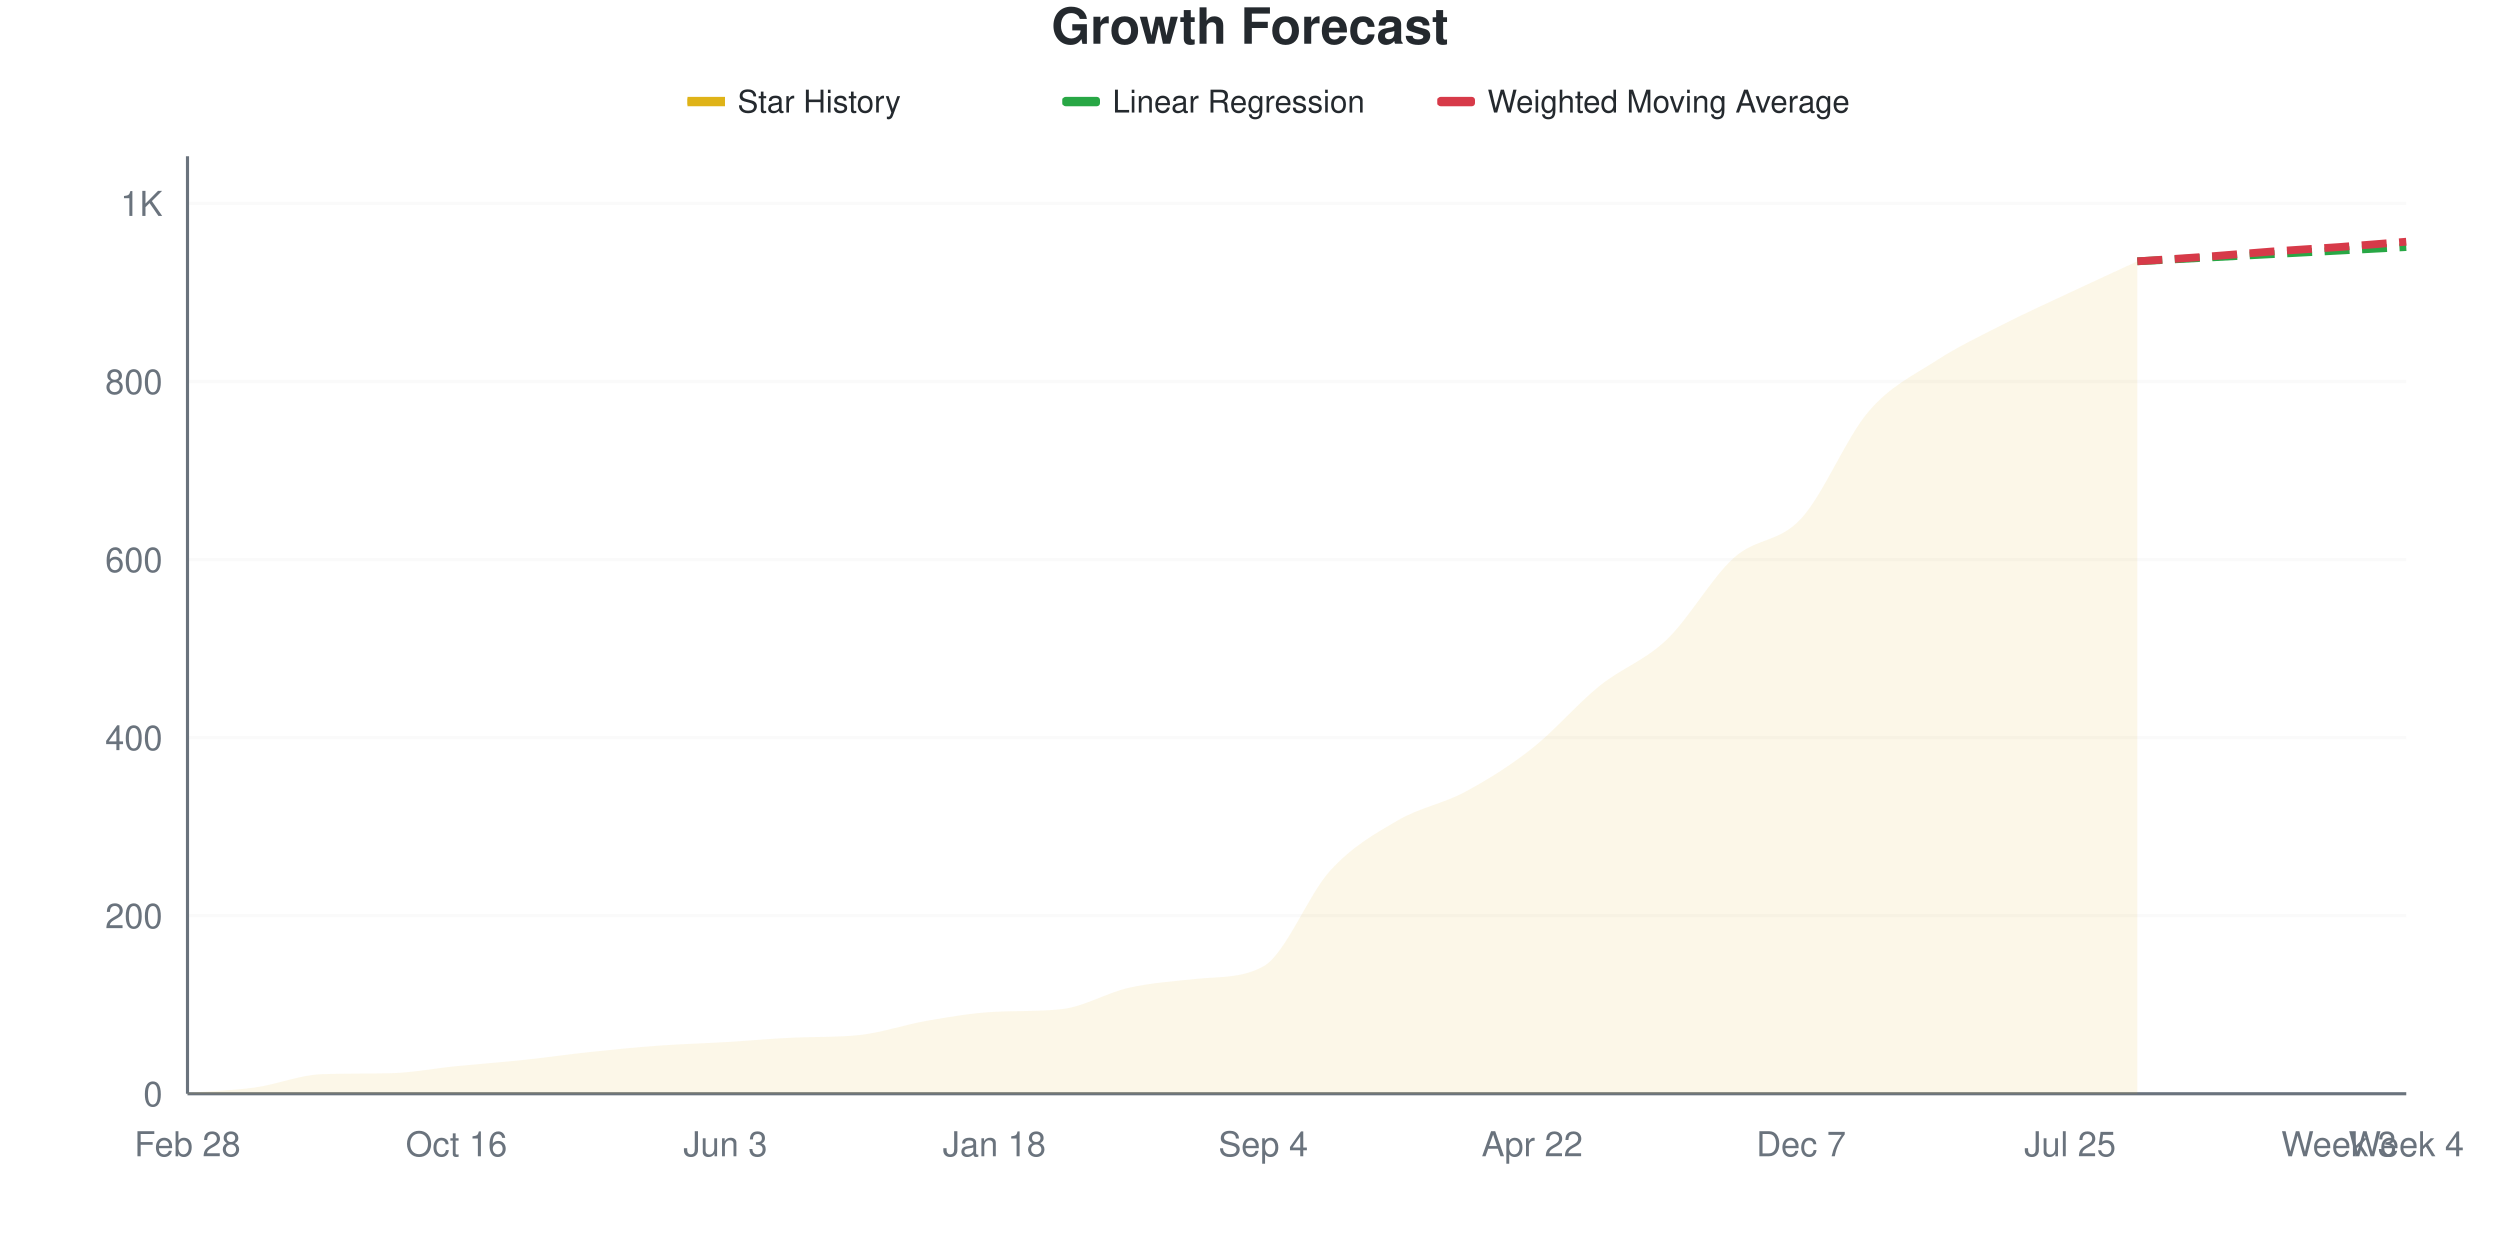
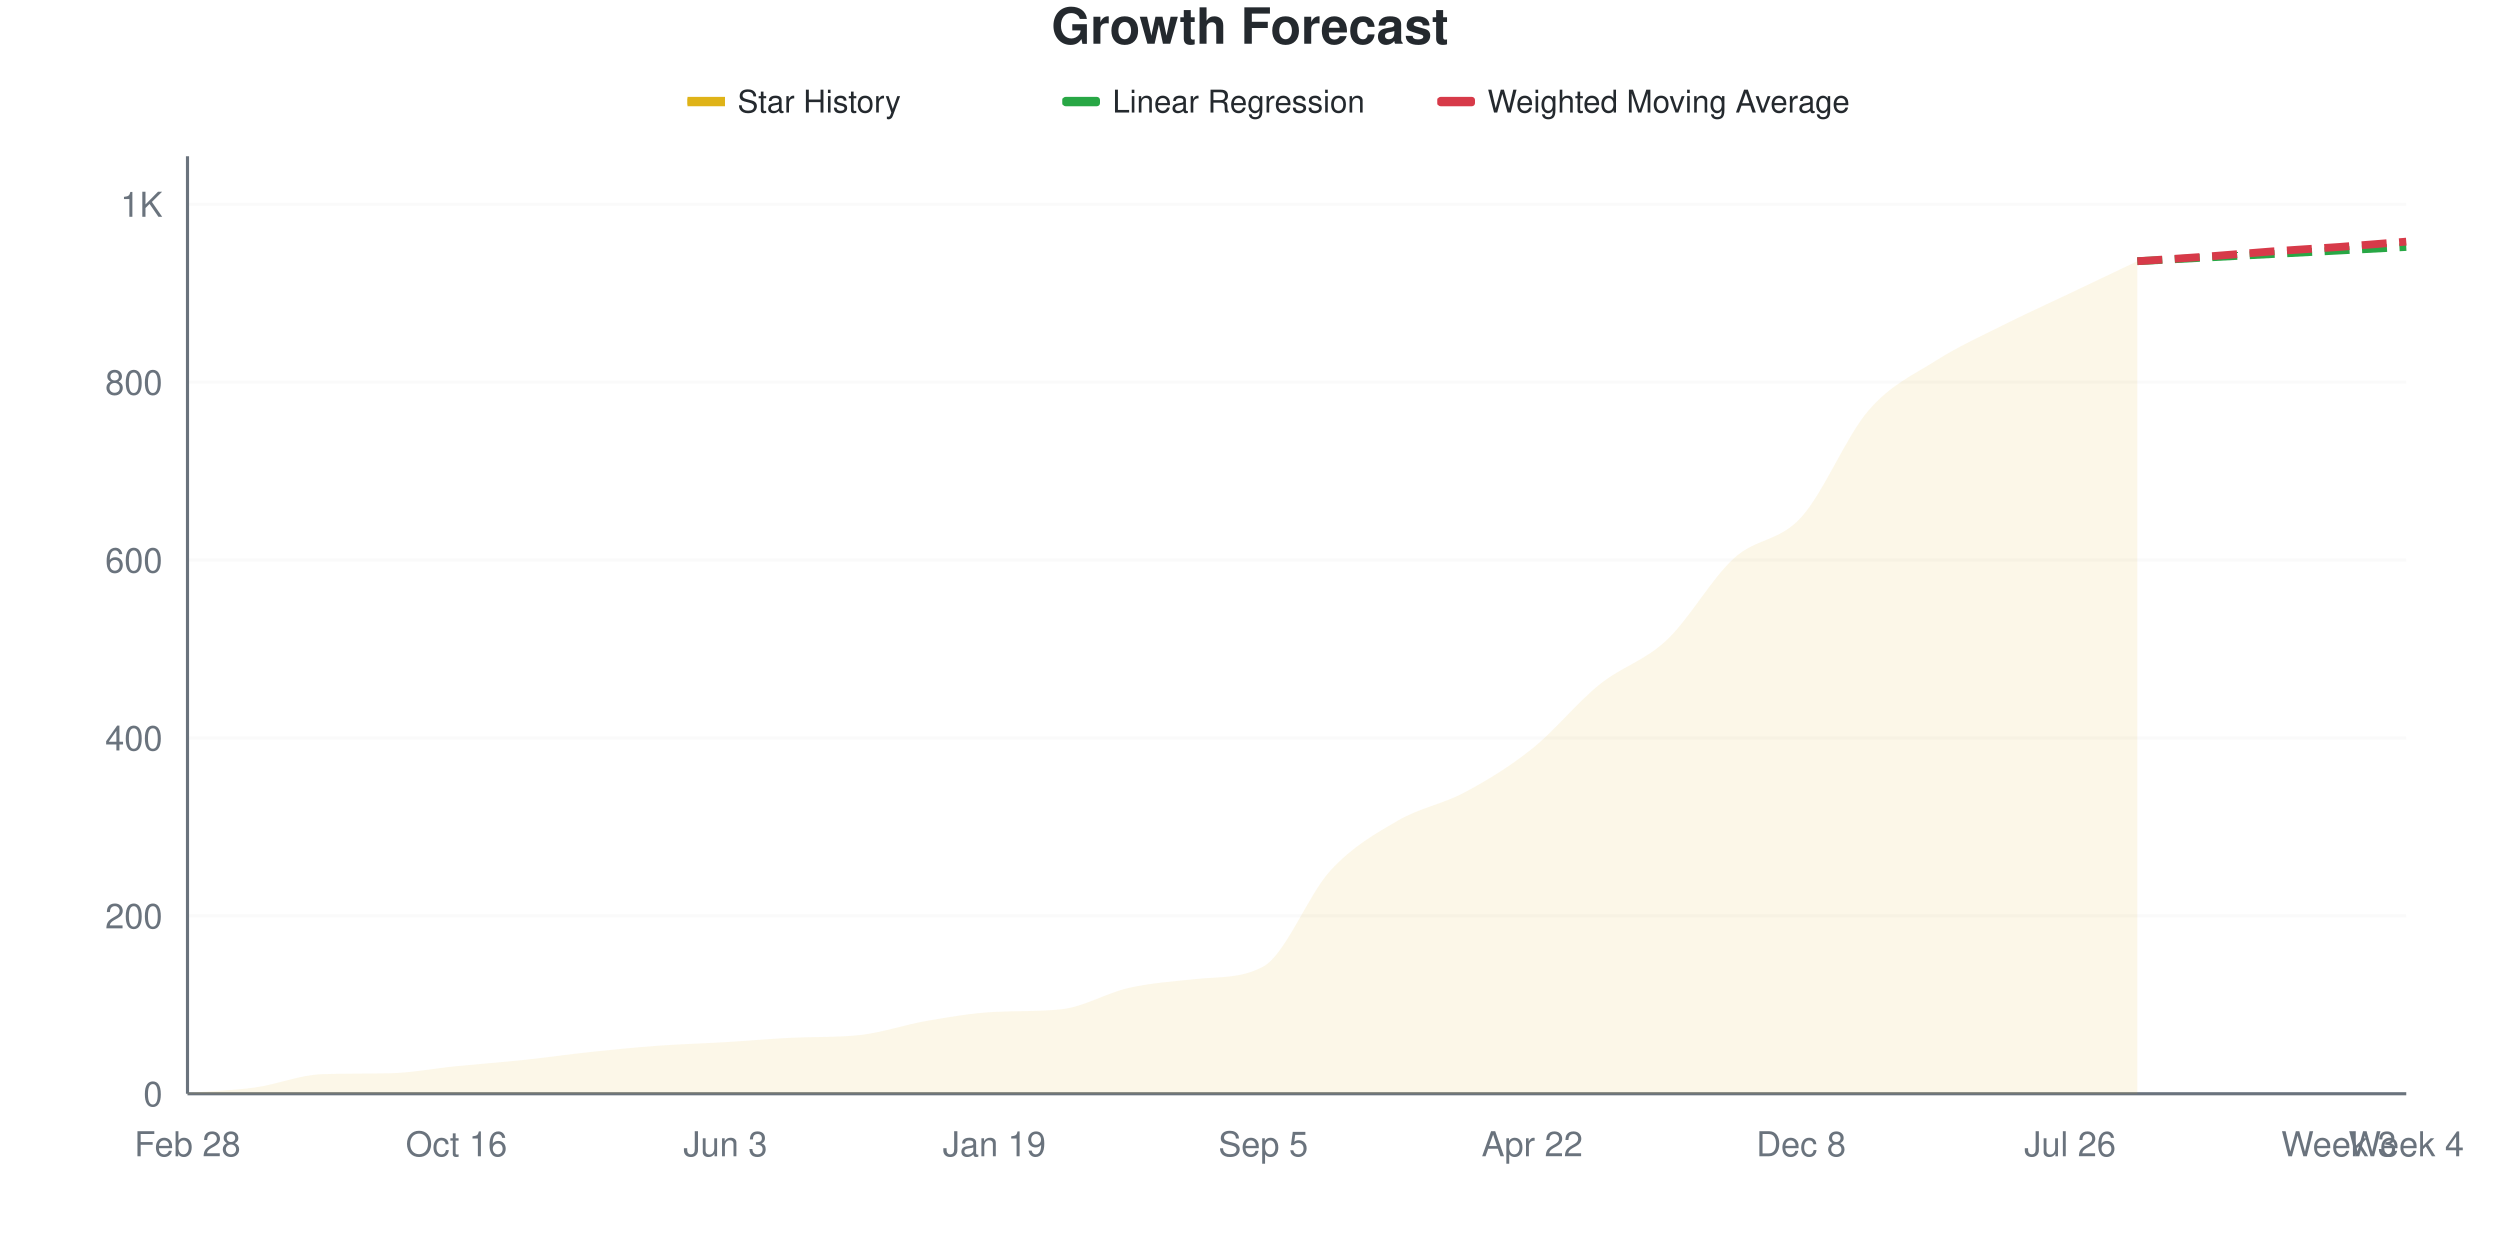
<svg xmlns="http://www.w3.org/2000/svg" viewBox="0 0 800 400" width="800" height="400">
  <style>
    @keyframes drawLine {
      to { stroke-dashoffset: 0; }
    }
    @keyframes fadeInPoint {
      from { opacity: 0; }
      to { opacity: 1; }
    }
    .data-line-0 {
      stroke-dasharray: 1073;
      stroke-dashoffset: 1073;
      animation: drawLine 2s ease-out forwards;
    }
    .data-point {
      opacity: 0;
      animation: fadeInPoint 0.5s ease-out forwards;
    }
    .chart-bg { fill: #fff; }
    .chart-text { fill: #24292e; }
    .chart-muted { fill: #6a737d; }
    .chart-grid { stroke: #eee; }
    .chart-axis { stroke: #6a737d; }
    @media (prefers-color-scheme: dark) {
      .chart-bg { fill: #0d1117; }
      .chart-text { fill: #e6edf3; }
      .chart-muted { fill: #8b949e; }
      .chart-grid { stroke: #21262d; }
      .chart-axis { stroke: #8b949e; }
    }
  </style>
  <rect width="800" height="400" class="chart-bg" />
  <text x="400" y="14" text-anchor="middle" class="chart-text" font-size="16" font-weight="bold" font-family="-apple-system, BlinkMacSystemFont, 'Segoe UI', Helvetica, Arial, sans-serif">Growth Forecast</text>
  <g class="legend">
    <rect x="220" y="31" width="12" height="3" fill="#dfb317" />
    <line x1="220" y1="32.5" x2="232" y2="32.5" stroke="#dfb317" stroke-width="2" />
    <text x="236" y="36" class="chart-text" font-size="10" font-family="-apple-system, BlinkMacSystemFont, 'Segoe UI', Helvetica, Arial, sans-serif">Star History</text>
    <rect x="340" y="31" width="12" height="3" fill="#28a745" rx="1" />
    <line x1="340" y1="32.5" x2="352" y2="32.5" stroke="#28a745" stroke-width="2" stroke-dasharray="4,2" />
    <text x="356" y="36" class="chart-text" font-size="10" font-family="-apple-system, BlinkMacSystemFont, 'Segoe UI', Helvetica, Arial, sans-serif">Linear Regression</text>
    <rect x="460" y="31" width="12" height="3" fill="#d73a49" rx="1" />
    <line x1="460" y1="32.5" x2="472" y2="32.5" stroke="#d73a49" stroke-width="2" stroke-dasharray="4,2" />
    <text x="476" y="36" class="chart-text" font-size="10" font-family="-apple-system, BlinkMacSystemFont, 'Segoe UI', Helvetica, Arial, sans-serif">Weighted Moving Average</text>
  </g>
  <g class="grid">
    <line x1="60" y1="350" x2="770" y2="350" class="chart-grid" stroke-opacity="0.3" />
    <text x="52" y="354" text-anchor="end" class="chart-muted" font-size="11" font-family="-apple-system, BlinkMacSystemFont, 'Segoe UI', Helvetica, Arial, sans-serif">0</text>
-     <line x1="60" y1="293.02" x2="770" y2="293.02" class="chart-grid" stroke-opacity="0.3" />
-     <text x="52" y="297.02" text-anchor="end" class="chart-muted" font-size="11" font-family="-apple-system, BlinkMacSystemFont, 'Segoe UI', Helvetica, Arial, sans-serif">200</text>
-     <line x1="60" y1="236.04" x2="770" y2="236.04" class="chart-grid" stroke-opacity="0.3" />
-     <text x="52" y="240.04" text-anchor="end" class="chart-muted" font-size="11" font-family="-apple-system, BlinkMacSystemFont, 'Segoe UI', Helvetica, Arial, sans-serif">400</text>
-     <line x1="60" y1="179.06" x2="770" y2="179.06" class="chart-grid" stroke-opacity="0.3" />
-     <text x="52" y="183.06" text-anchor="end" class="chart-muted" font-size="11" font-family="-apple-system, BlinkMacSystemFont, 'Segoe UI', Helvetica, Arial, sans-serif">600</text>
-     <line x1="60" y1="122.08" x2="770" y2="122.08" class="chart-grid" stroke-opacity="0.3" />
-     <text x="52" y="126.08" text-anchor="end" class="chart-muted" font-size="11" font-family="-apple-system, BlinkMacSystemFont, 'Segoe UI', Helvetica, Arial, sans-serif">800</text>
-     <line x1="60" y1="65.1" x2="770" y2="65.1" class="chart-grid" stroke-opacity="0.3" />
-     <text x="52" y="69.1" text-anchor="end" class="chart-muted" font-size="11" font-family="-apple-system, BlinkMacSystemFont, 'Segoe UI', Helvetica, Arial, sans-serif">1K</text>
+     <line x1="60" y1="293.074" x2="770" y2="293.074" class="chart-grid" stroke-opacity="0.3" />
+     <text x="52" y="297.074" text-anchor="end" class="chart-muted" font-size="11" font-family="-apple-system, BlinkMacSystemFont, 'Segoe UI', Helvetica, Arial, sans-serif">200</text>
+     <line x1="60" y1="236.148" x2="770" y2="236.148" class="chart-grid" stroke-opacity="0.3" />
+     <text x="52" y="240.148" text-anchor="end" class="chart-muted" font-size="11" font-family="-apple-system, BlinkMacSystemFont, 'Segoe UI', Helvetica, Arial, sans-serif">400</text>
+     <line x1="60" y1="179.222" x2="770" y2="179.222" class="chart-grid" stroke-opacity="0.3" />
+     <text x="52" y="183.222" text-anchor="end" class="chart-muted" font-size="11" font-family="-apple-system, BlinkMacSystemFont, 'Segoe UI', Helvetica, Arial, sans-serif">600</text>
+     <line x1="60" y1="122.296" x2="770" y2="122.296" class="chart-grid" stroke-opacity="0.3" />
+     <text x="52" y="126.296" text-anchor="end" class="chart-muted" font-size="11" font-family="-apple-system, BlinkMacSystemFont, 'Segoe UI', Helvetica, Arial, sans-serif">800</text>
+     <line x1="60" y1="65.37" x2="770" y2="65.37" class="chart-grid" stroke-opacity="0.3" />
+     <text x="52" y="69.37" text-anchor="end" class="chart-muted" font-size="11" font-family="-apple-system, BlinkMacSystemFont, 'Segoe UI', Helvetica, Arial, sans-serif">1K</text>
  </g>
  <g class="milestones">
    
  </g>
  <g class="x-axis">
    <text x="60" y="370" text-anchor="middle" class="chart-muted" font-size="11" font-family="-apple-system, BlinkMacSystemFont, 'Segoe UI', Helvetica, Arial, sans-serif">Feb 28</text>
    <text x="146.061" y="370" text-anchor="middle" class="chart-muted" font-size="11" font-family="-apple-system, BlinkMacSystemFont, 'Segoe UI', Helvetica, Arial, sans-serif">Oct 16</text>
    <text x="232.121" y="370" text-anchor="middle" class="chart-muted" font-size="11" font-family="-apple-system, BlinkMacSystemFont, 'Segoe UI', Helvetica, Arial, sans-serif">Jun 3</text>
-     <text x="318.182" y="370" text-anchor="middle" class="chart-muted" font-size="11" font-family="-apple-system, BlinkMacSystemFont, 'Segoe UI', Helvetica, Arial, sans-serif">Jan 18</text>
-     <text x="404.242" y="370" text-anchor="middle" class="chart-muted" font-size="11" font-family="-apple-system, BlinkMacSystemFont, 'Segoe UI', Helvetica, Arial, sans-serif">Sep 4</text>
+     <text x="318.182" y="370" text-anchor="middle" class="chart-muted" font-size="11" font-family="-apple-system, BlinkMacSystemFont, 'Segoe UI', Helvetica, Arial, sans-serif">Jan 19</text>
+     <text x="404.242" y="370" text-anchor="middle" class="chart-muted" font-size="11" font-family="-apple-system, BlinkMacSystemFont, 'Segoe UI', Helvetica, Arial, sans-serif">Sep 5</text>
    <text x="490.303" y="370" text-anchor="middle" class="chart-muted" font-size="11" font-family="-apple-system, BlinkMacSystemFont, 'Segoe UI', Helvetica, Arial, sans-serif">Apr 22</text>
-     <text x="576.364" y="370" text-anchor="middle" class="chart-muted" font-size="11" font-family="-apple-system, BlinkMacSystemFont, 'Segoe UI', Helvetica, Arial, sans-serif">Dec 7</text>
-     <text x="662.424" y="370" text-anchor="middle" class="chart-muted" font-size="11" font-family="-apple-system, BlinkMacSystemFont, 'Segoe UI', Helvetica, Arial, sans-serif">Jul 25</text>
+     <text x="576.364" y="370" text-anchor="middle" class="chart-muted" font-size="11" font-family="-apple-system, BlinkMacSystemFont, 'Segoe UI', Helvetica, Arial, sans-serif">Dec 8</text>
+     <text x="662.424" y="370" text-anchor="middle" class="chart-muted" font-size="11" font-family="-apple-system, BlinkMacSystemFont, 'Segoe UI', Helvetica, Arial, sans-serif">Jul 26</text>
    <text x="748.485" y="370" text-anchor="middle" class="chart-muted" font-size="11" font-family="-apple-system, BlinkMacSystemFont, 'Segoe UI', Helvetica, Arial, sans-serif">Week 3</text>
    <text x="770" y="370" text-anchor="middle" class="chart-muted" font-size="11" font-family="-apple-system, BlinkMacSystemFont, 'Segoe UI', Helvetica, Arial, sans-serif">Week 4</text>
  </g>
  <line x1="60" y1="50" x2="60" y2="350" class="chart-axis" stroke-width="1" />
  <line x1="60" y1="350" x2="770" y2="350" class="chart-axis" stroke-width="1" />
-   <path d="M60,350 L60,349.715 C67.172,349.145 74.343,349.003 81.515,348.006 C88.687,347.009 95.859,343.981 103.03,343.732 C110.202,343.484 117.374,343.587 124.545,343.447 C131.717,343.308 138.889,341.88 146.061,341.168 C153.232,340.456 160.404,339.934 167.576,339.174 C174.747,338.414 181.919,337.369 189.091,336.61 C196.263,335.85 203.434,335.138 210.606,334.615 C217.778,334.093 224.949,333.903 232.121,333.476 C239.293,333.048 246.465,332.383 253.636,332.051 C260.808,331.72 267.98,331.984 275.152,331.197 C282.323,330.409 289.495,327.873 296.667,326.638 C303.838,325.404 311.01,324.16 318.182,323.789 C325.354,323.418 332.525,323.705 339.697,322.934 C346.869,322.164 354.04,317.711 361.212,316.097 C368.384,314.482 375.556,314.018 382.727,313.248 C389.899,312.478 397.071,313.173 404.242,309.259 C411.414,305.346 418.586,286.277 425.758,278.49 C432.929,270.703 440.101,266.714 447.273,262.536 C454.444,258.357 461.616,257.265 468.788,253.419 C475.96,249.573 483.131,245.109 490.303,239.459 C497.475,233.808 504.646,225.309 511.818,219.516 C518.99,213.723 526.162,211.538 533.333,204.701 C540.505,197.863 547.677,184.948 554.848,178.49 C562.02,172.032 569.192,173.742 576.364,165.954 C583.535,158.167 590.707,140.171 597.879,131.766 C605.051,123.362 612.222,120.18 619.394,115.527 C626.566,110.874 633.737,107.502 640.909,103.846 C648.081,100.19 655.253,96.961 662.424,93.59 C669.596,90.218 676.768,86.942 683.939,83.618 L683.939,350 L60,350 Z" fill="#dfb317" fill-opacity="0.1" />
-   <path d="M60,350 L60,349.715 C67.172,349.145 74.343,349.003 81.515,348.006 C88.687,347.009 95.859,343.981 103.03,343.732 C110.202,343.484 117.374,343.587 124.545,343.447 C131.717,343.308 138.889,341.88 146.061,341.168 C153.232,340.456 160.404,339.934 167.576,339.174 C174.747,338.414 181.919,337.369 189.091,336.61 C196.263,335.85 203.434,335.138 210.606,334.615 C217.778,334.093 224.949,333.903 232.121,333.476 C239.293,333.048 246.465,332.383 253.636,332.051 C260.808,331.72 267.98,331.984 275.152,331.197 C282.323,330.409 289.495,327.873 296.667,326.638 C303.838,325.404 311.01,324.16 318.182,323.789 C325.354,323.418 332.525,323.705 339.697,322.934 C346.869,322.164 354.04,317.711 361.212,316.097 C368.384,314.482 375.556,314.018 382.727,313.248 C389.899,312.478 397.071,313.173 404.242,309.259 C411.414,305.346 418.586,286.277 425.758,278.49 C432.929,270.703 440.101,266.714 447.273,262.536 C454.444,258.357 461.616,257.265 468.788,253.419 C475.96,249.573 483.131,245.109 490.303,239.459 C497.475,233.808 504.646,225.309 511.818,219.516 C518.99,213.723 526.162,211.538 533.333,204.701 C540.505,197.863 547.677,184.948 554.848,178.49 C562.02,172.032 569.192,173.742 576.364,165.954 C583.535,158.167 590.707,140.171 597.879,131.766 C605.051,123.362 612.222,120.18 619.394,115.527 C626.566,110.874 633.737,107.502 640.909,103.846 C648.081,100.19 655.253,96.961 662.424,93.59 C669.596,90.218 676.768,86.942 683.939,83.618" fill="none" stroke="#dfb317" stroke-width="2.5" class="data-line-0" />
-   <path d="M683.939,83.618 C691.111,83.238 698.283,82.858 705.455,82.479 C712.626,82.099 719.798,81.719 726.97,81.339 C734.141,80.959 741.313,80.579 748.485,80.199 C755.657,79.82 762.828,79.44 770,79.06" fill="none" stroke="#28a745" stroke-width="2.5" stroke-dasharray="8,4" />
-   <path d="M683.939,83.618 C691.111,83.143 698.283,82.716 705.455,82.194 C712.626,81.671 719.798,81.007 726.97,80.484 C734.141,79.962 741.313,79.582 748.485,79.06 C755.657,78.538 762.828,77.92 770,77.35" fill="none" stroke="#d73a49" stroke-width="2.5" stroke-dasharray="8,4" />
+   <path d="M60,350 L60,349.715 C67.172,349.146 74.343,349.004 81.515,348.008 C88.687,347.011 95.859,343.986 103.03,343.738 C110.202,343.49 117.374,343.593 124.545,343.454 C131.717,343.314 138.889,341.888 146.061,341.176 C153.232,340.465 160.404,339.943 167.576,339.184 C174.747,338.425 181.919,337.381 189.091,336.622 C196.263,335.863 203.434,335.152 210.606,334.63 C217.778,334.108 224.949,333.918 232.121,333.491 C239.293,333.065 246.465,332.4 253.636,332.068 C260.808,331.737 267.98,332.001 275.152,331.214 C282.323,330.427 289.495,327.894 296.667,326.66 C303.838,325.427 311.01,324.184 318.182,323.814 C325.354,323.444 332.525,323.73 339.697,322.96 C346.869,322.191 354.04,317.742 361.212,316.129 C368.384,314.516 375.556,314.052 382.727,313.283 C389.899,312.514 397.071,313.208 404.242,309.298 C411.414,305.388 418.586,286.338 425.758,278.558 C432.929,270.778 440.101,266.793 447.273,262.619 C454.444,258.444 461.616,257.353 468.788,253.51 C475.96,249.668 483.131,245.304 490.303,239.564 C497.475,233.824 504.646,224.858 511.818,219.07 C518.99,213.283 526.162,211.575 533.333,204.839 C540.505,198.102 547.677,185.199 554.848,178.653 C562.02,172.106 569.192,173.435 576.364,165.56 C583.535,157.685 590.707,139.753 597.879,131.404 C605.051,123.055 612.222,120.019 619.394,115.465 C626.566,110.911 633.737,107.685 640.909,104.08 C648.081,100.474 655.253,97.249 662.424,93.833 C669.596,90.417 676.768,87.002 683.939,83.586 L683.939,350 L60,350 Z" fill="#dfb317" fill-opacity="0.1" />
+   <path d="M60,350 L60,349.715 C67.172,349.146 74.343,349.004 81.515,348.008 C88.687,347.011 95.859,343.986 103.03,343.738 C110.202,343.49 117.374,343.593 124.545,343.454 C131.717,343.314 138.889,341.888 146.061,341.176 C153.232,340.465 160.404,339.943 167.576,339.184 C174.747,338.425 181.919,337.381 189.091,336.622 C196.263,335.863 203.434,335.152 210.606,334.63 C217.778,334.108 224.949,333.918 232.121,333.491 C239.293,333.065 246.465,332.4 253.636,332.068 C260.808,331.737 267.98,332.001 275.152,331.214 C282.323,330.427 289.495,327.894 296.667,326.66 C303.838,325.427 311.01,324.184 318.182,323.814 C325.354,323.444 332.525,323.73 339.697,322.96 C346.869,322.191 354.04,317.742 361.212,316.129 C368.384,314.516 375.556,314.052 382.727,313.283 C389.899,312.514 397.071,313.208 404.242,309.298 C411.414,305.388 418.586,286.338 425.758,278.558 C432.929,270.778 440.101,266.793 447.273,262.619 C454.444,258.444 461.616,257.353 468.788,253.51 C475.96,249.668 483.131,245.304 490.303,239.564 C497.475,233.824 504.646,224.858 511.818,219.07 C518.99,213.283 526.162,211.575 533.333,204.839 C540.505,198.102 547.677,185.199 554.848,178.653 C562.02,172.106 569.192,173.435 576.364,165.56 C583.535,157.685 590.707,139.753 597.879,131.404 C605.051,123.055 612.222,120.019 619.394,115.465 C626.566,110.911 633.737,107.685 640.909,104.08 C648.081,100.474 655.253,97.249 662.424,93.833 C669.596,90.417 676.768,87.002 683.939,83.586" fill="none" stroke="#dfb317" stroke-width="2.5" class="data-line-0" />
+   <path d="M683.939,83.586 C691.111,83.207 698.283,82.827 705.455,82.448 C712.626,82.068 719.798,81.689 726.97,81.309 C734.141,80.93 741.313,80.55 748.485,80.171 C755.657,79.791 762.828,79.412 770,79.032" fill="none" stroke="#28a745" stroke-width="2.5" stroke-dasharray="8,4" />
+   <path d="M683.939,83.586 C691.111,83.112 698.283,82.685 705.455,82.163 C712.626,81.641 719.798,80.977 726.97,80.455 C734.141,79.934 741.313,79.554 748.485,79.032 C755.657,78.51 762.828,77.894 770,77.324" fill="none" stroke="#d73a49" stroke-width="2.5" stroke-dasharray="8,4" />
  <g class="points">
    <circle cx="60" cy="349.715" r="4" fill="#dfb317" class="data-point" style="animation-delay: 1.50s" />
-     <circle cx="81.515" cy="348.006" r="4" fill="#dfb317" class="data-point" style="animation-delay: 1.55s" />
-     <circle cx="103.03" cy="343.732" r="4" fill="#dfb317" class="data-point" style="animation-delay: 1.60s" />
-     <circle cx="124.545" cy="343.447" r="4" fill="#dfb317" class="data-point" style="animation-delay: 1.65s" />
-     <circle cx="146.061" cy="341.168" r="4" fill="#dfb317" class="data-point" style="animation-delay: 1.70s" />
-     <circle cx="167.576" cy="339.174" r="4" fill="#dfb317" class="data-point" style="animation-delay: 1.75s" />
-     <circle cx="189.091" cy="336.61" r="4" fill="#dfb317" class="data-point" style="animation-delay: 1.80s" />
-     <circle cx="210.606" cy="334.615" r="4" fill="#dfb317" class="data-point" style="animation-delay: 1.85s" />
-     <circle cx="232.121" cy="333.476" r="4" fill="#dfb317" class="data-point" style="animation-delay: 1.90s" />
-     <circle cx="253.636" cy="332.051" r="4" fill="#dfb317" class="data-point" style="animation-delay: 1.95s" />
-     <circle cx="275.152" cy="331.197" r="4" fill="#dfb317" class="data-point" style="animation-delay: 2.00s" />
-     <circle cx="296.667" cy="326.638" r="4" fill="#dfb317" class="data-point" style="animation-delay: 2.05s" />
-     <circle cx="318.182" cy="323.789" r="4" fill="#dfb317" class="data-point" style="animation-delay: 2.10s" />
-     <circle cx="339.697" cy="322.934" r="4" fill="#dfb317" class="data-point" style="animation-delay: 2.15s" />
-     <circle cx="361.212" cy="316.097" r="4" fill="#dfb317" class="data-point" style="animation-delay: 2.20s" />
-     <circle cx="382.727" cy="313.248" r="4" fill="#dfb317" class="data-point" style="animation-delay: 2.25s" />
-     <circle cx="404.242" cy="309.259" r="4" fill="#dfb317" class="data-point" style="animation-delay: 2.30s" />
-     <circle cx="425.758" cy="278.49" r="4" fill="#dfb317" class="data-point" style="animation-delay: 2.35s" />
-     <circle cx="447.273" cy="262.536" r="4" fill="#dfb317" class="data-point" style="animation-delay: 2.40s" />
-     <circle cx="468.788" cy="253.419" r="4" fill="#dfb317" class="data-point" style="animation-delay: 2.45s" />
-     <circle cx="490.303" cy="239.459" r="4" fill="#dfb317" class="data-point" style="animation-delay: 2.50s" />
-     <circle cx="511.818" cy="219.516" r="4" fill="#dfb317" class="data-point" style="animation-delay: 2.55s" />
-     <circle cx="533.333" cy="204.701" r="4" fill="#dfb317" class="data-point" style="animation-delay: 2.60s" />
-     <circle cx="554.848" cy="178.49" r="4" fill="#dfb317" class="data-point" style="animation-delay: 2.65s" />
-     <circle cx="576.364" cy="165.954" r="4" fill="#dfb317" class="data-point" style="animation-delay: 2.70s" />
-     <circle cx="597.879" cy="131.766" r="4" fill="#dfb317" class="data-point" style="animation-delay: 2.75s" />
-     <circle cx="619.394" cy="115.527" r="4" fill="#dfb317" class="data-point" style="animation-delay: 2.80s" />
-     <circle cx="640.909" cy="103.846" r="4" fill="#dfb317" class="data-point" style="animation-delay: 2.85s" />
-     <circle cx="662.424" cy="93.59" r="4" fill="#dfb317" class="data-point" style="animation-delay: 2.90s" />
-     <circle cx="683.939" cy="83.618" r="4" fill="#dfb317" class="data-point" style="animation-delay: 2.95s" />
+     <circle cx="81.515" cy="348.008" r="4" fill="#dfb317" class="data-point" style="animation-delay: 1.55s" />
+     <circle cx="103.03" cy="343.738" r="4" fill="#dfb317" class="data-point" style="animation-delay: 1.60s" />
+     <circle cx="124.545" cy="343.454" r="4" fill="#dfb317" class="data-point" style="animation-delay: 1.65s" />
+     <circle cx="146.061" cy="341.176" r="4" fill="#dfb317" class="data-point" style="animation-delay: 1.70s" />
+     <circle cx="167.576" cy="339.184" r="4" fill="#dfb317" class="data-point" style="animation-delay: 1.75s" />
+     <circle cx="189.091" cy="336.622" r="4" fill="#dfb317" class="data-point" style="animation-delay: 1.80s" />
+     <circle cx="210.606" cy="334.63" r="4" fill="#dfb317" class="data-point" style="animation-delay: 1.85s" />
+     <circle cx="232.121" cy="333.491" r="4" fill="#dfb317" class="data-point" style="animation-delay: 1.90s" />
+     <circle cx="253.636" cy="332.068" r="4" fill="#dfb317" class="data-point" style="animation-delay: 1.95s" />
+     <circle cx="275.152" cy="331.214" r="4" fill="#dfb317" class="data-point" style="animation-delay: 2.00s" />
+     <circle cx="296.667" cy="326.66" r="4" fill="#dfb317" class="data-point" style="animation-delay: 2.05s" />
+     <circle cx="318.182" cy="323.814" r="4" fill="#dfb317" class="data-point" style="animation-delay: 2.10s" />
+     <circle cx="339.697" cy="322.96" r="4" fill="#dfb317" class="data-point" style="animation-delay: 2.15s" />
+     <circle cx="361.212" cy="316.129" r="4" fill="#dfb317" class="data-point" style="animation-delay: 2.20s" />
+     <circle cx="382.727" cy="313.283" r="4" fill="#dfb317" class="data-point" style="animation-delay: 2.25s" />
+     <circle cx="404.242" cy="309.298" r="4" fill="#dfb317" class="data-point" style="animation-delay: 2.30s" />
+     <circle cx="425.758" cy="278.558" r="4" fill="#dfb317" class="data-point" style="animation-delay: 2.35s" />
+     <circle cx="447.273" cy="262.619" r="4" fill="#dfb317" class="data-point" style="animation-delay: 2.40s" />
+     <circle cx="468.788" cy="253.51" r="4" fill="#dfb317" class="data-point" style="animation-delay: 2.45s" />
+     <circle cx="490.303" cy="239.564" r="4" fill="#dfb317" class="data-point" style="animation-delay: 2.50s" />
+     <circle cx="511.818" cy="219.07" r="4" fill="#dfb317" class="data-point" style="animation-delay: 2.55s" />
+     <circle cx="533.333" cy="204.839" r="4" fill="#dfb317" class="data-point" style="animation-delay: 2.60s" />
+     <circle cx="554.848" cy="178.653" r="4" fill="#dfb317" class="data-point" style="animation-delay: 2.65s" />
+     <circle cx="576.364" cy="165.56" r="4" fill="#dfb317" class="data-point" style="animation-delay: 2.70s" />
+     <circle cx="597.879" cy="131.404" r="4" fill="#dfb317" class="data-point" style="animation-delay: 2.75s" />
+     <circle cx="619.394" cy="115.465" r="4" fill="#dfb317" class="data-point" style="animation-delay: 2.80s" />
+     <circle cx="640.909" cy="104.08" r="4" fill="#dfb317" class="data-point" style="animation-delay: 2.85s" />
+     <circle cx="662.424" cy="93.833" r="4" fill="#dfb317" class="data-point" style="animation-delay: 2.90s" />
+     <circle cx="683.939" cy="83.586" r="4" fill="#dfb317" class="data-point" style="animation-delay: 2.95s" />
  </g>
</svg>
